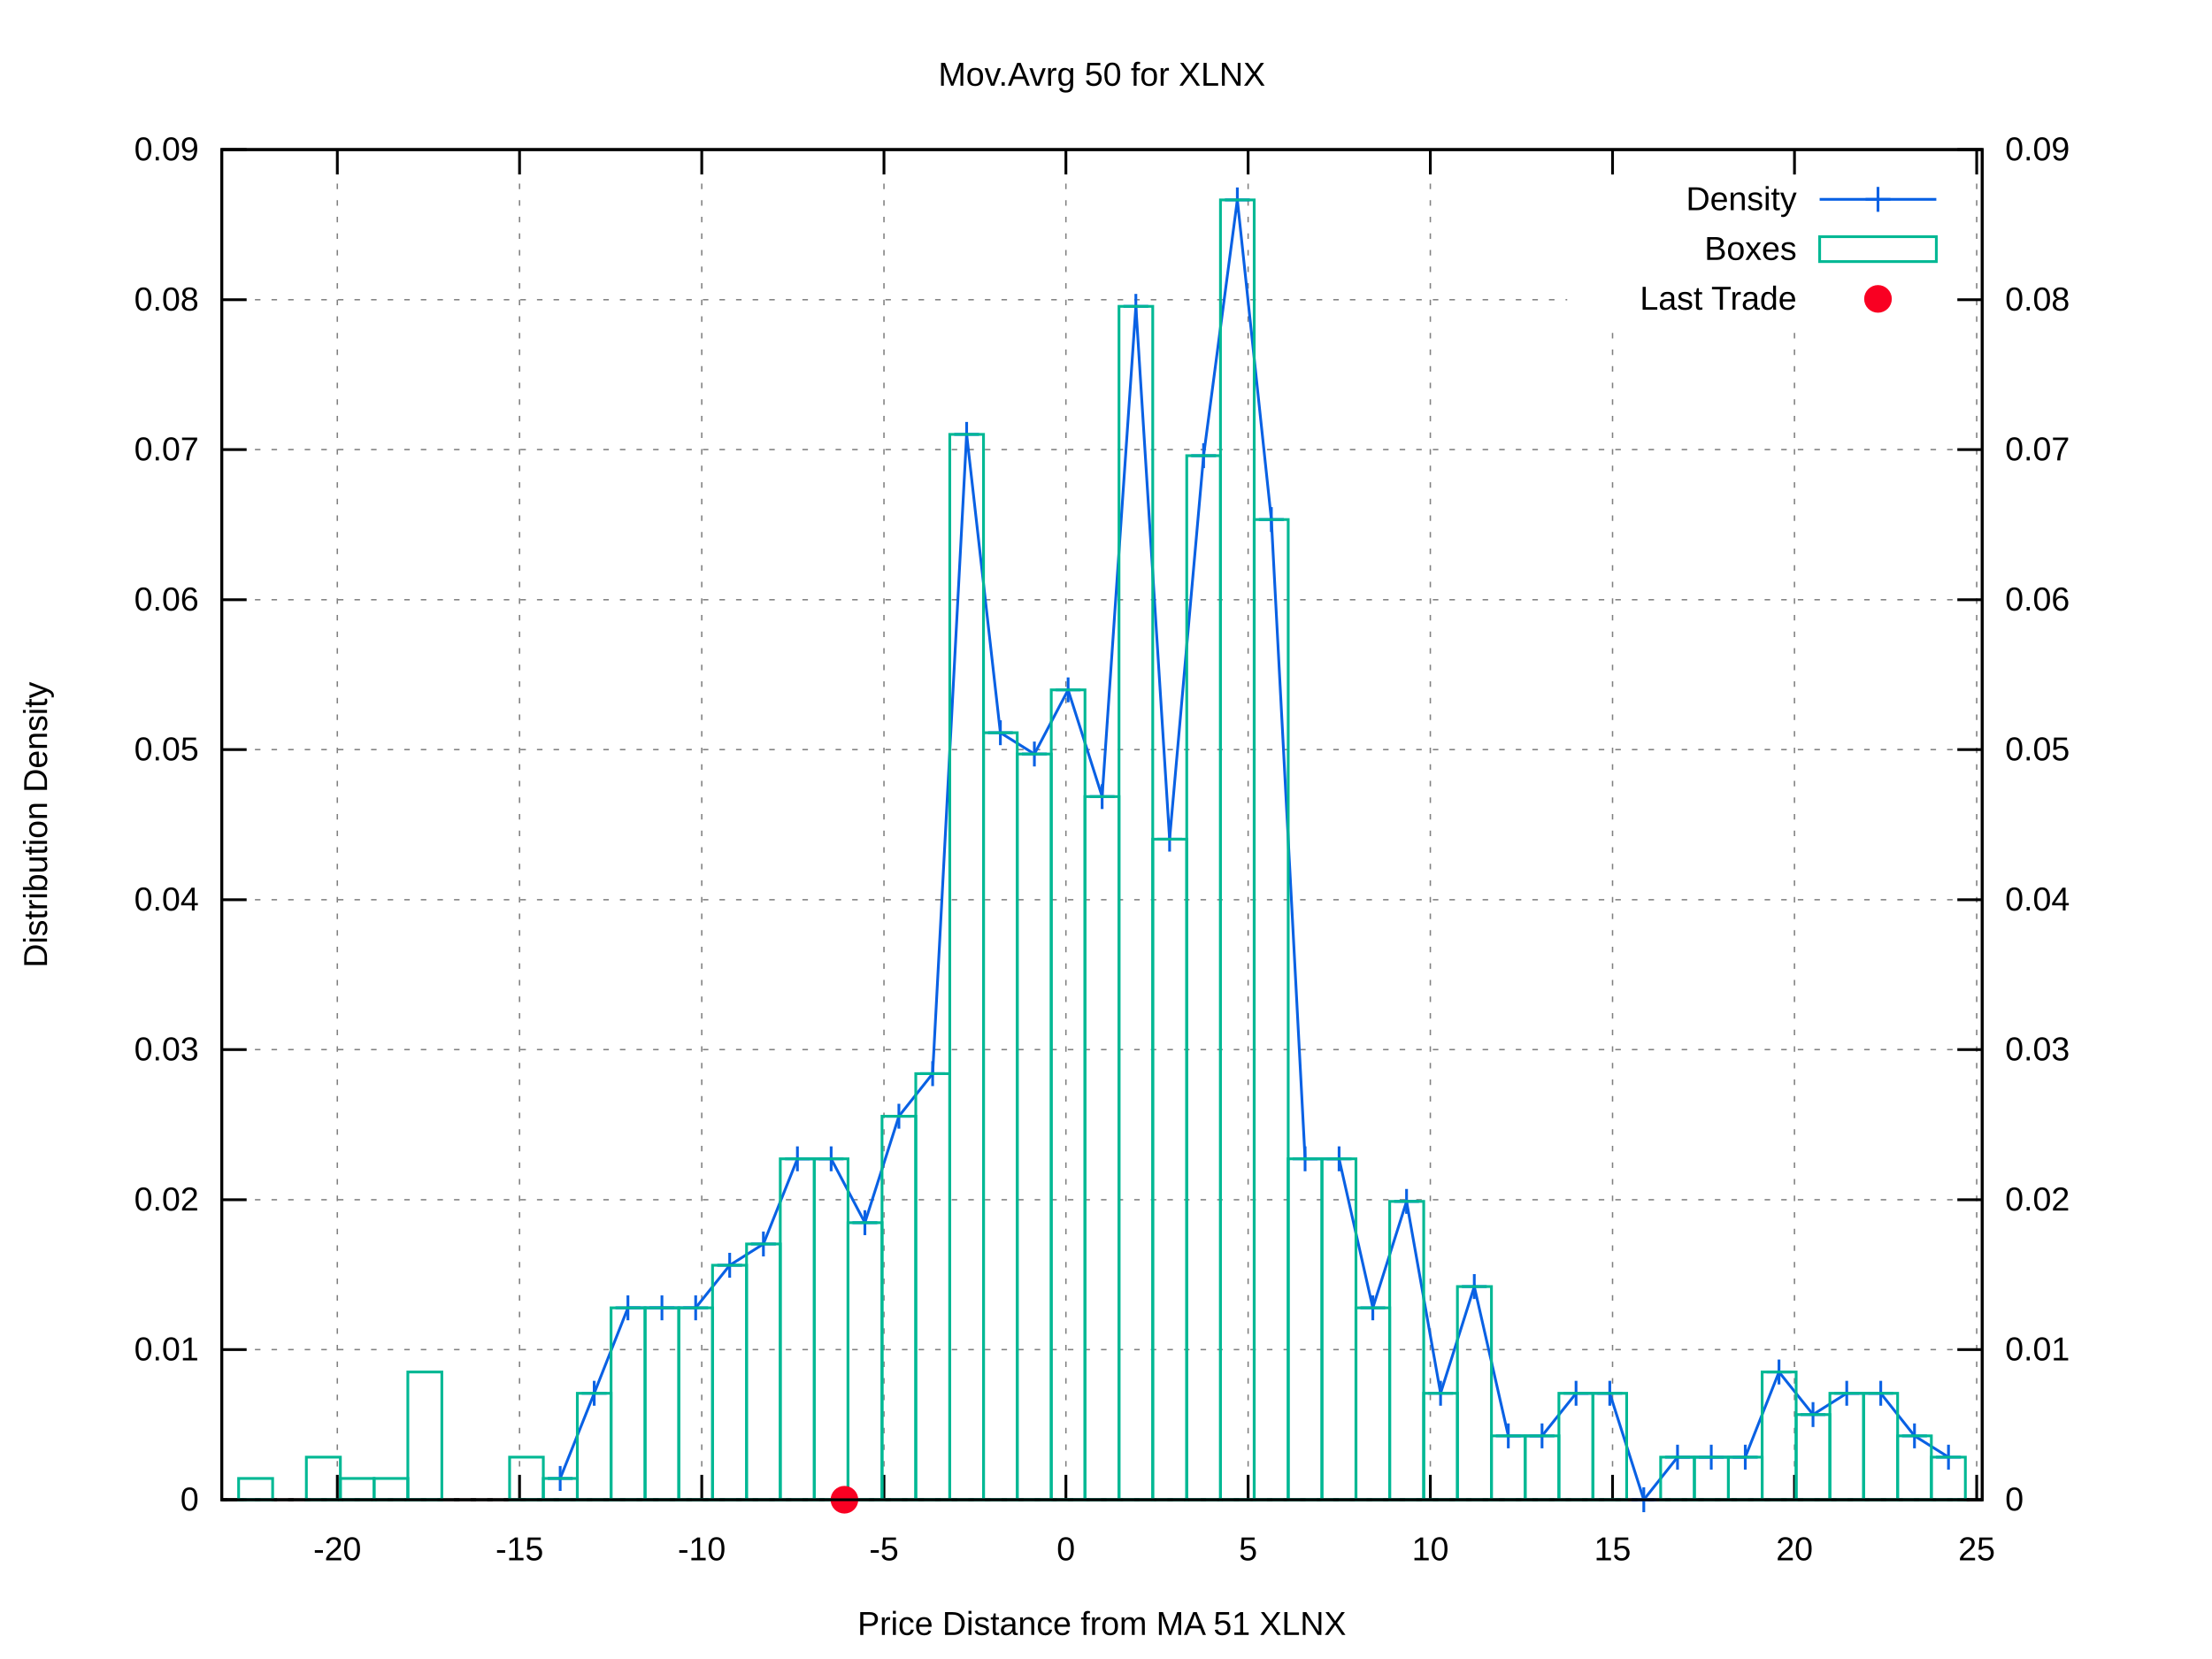
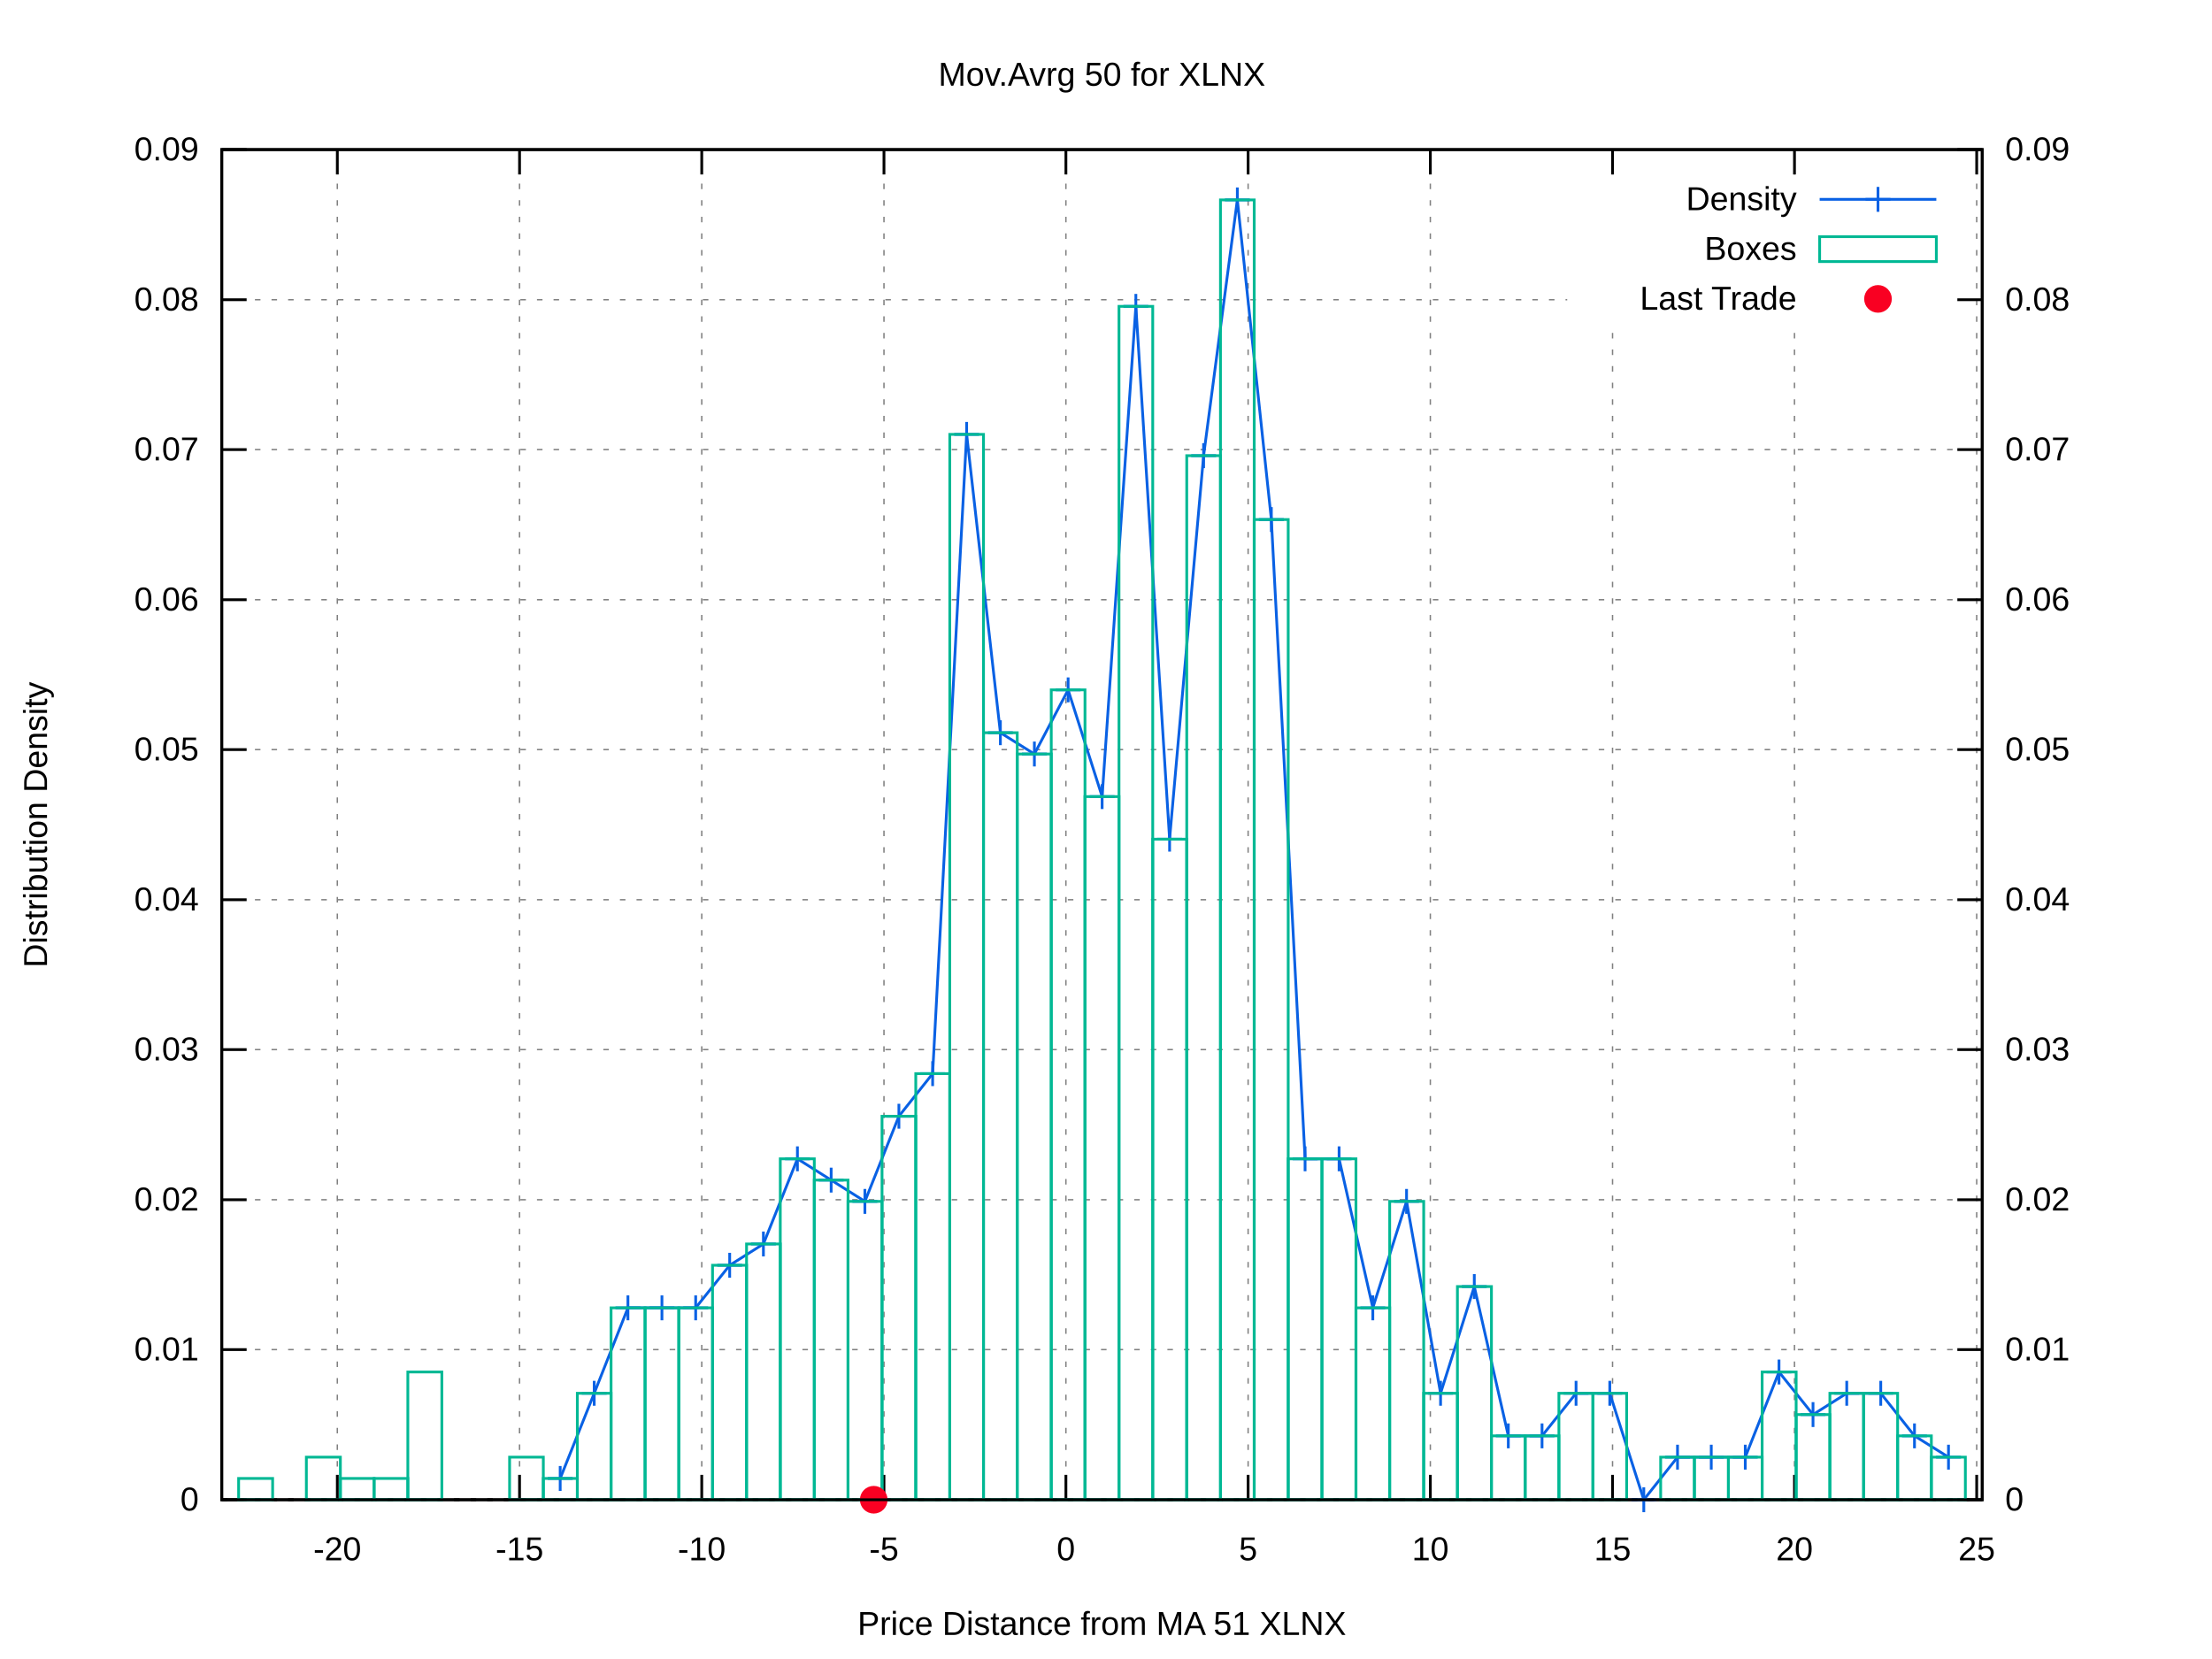
<svg xmlns="http://www.w3.org/2000/svg" xmlns:xlink="http://www.w3.org/1999/xlink" viewBox="0 0 800 600">
  <g id="gnuplot_canvas">
    <rect x="0" y="0" width="800" height="600" fill="#ffffff" />
    <defs>
      <circle id="gpDot" r="0.5" stroke-width="0.5" />
      <path id="gpPt0" stroke-width="0.222" stroke="currentColor" d="M-1,0 h2 M0,-1 v2" />
      <path id="gpPt1" stroke-width="0.222" stroke="currentColor" d="M-1,-1 L1,1 M1,-1 L-1,1" />
      <path id="gpPt2" stroke-width="0.222" stroke="currentColor" d="M-1,0 L1,0 M0,-1 L0,1 M-1,-1 L1,1 M-1,1 L1,-1" />
      <rect id="gpPt3" stroke-width="0.222" stroke="currentColor" x="-1" y="-1" width="2" height="2" />
      <rect id="gpPt4" stroke-width="0.222" stroke="currentColor" fill="currentColor" x="-1" y="-1" width="2" height="2" />
      <circle id="gpPt5" stroke-width="0.222" stroke="currentColor" cx="0" cy="0" r="1" />
      <use xlink:href="#gpPt5" id="gpPt6" fill="currentColor" stroke="none" />
      <path id="gpPt7" stroke-width="0.222" stroke="currentColor" d="M0,-1.33 L-1.33,0.67 L1.33,0.67 z" />
      <use xlink:href="#gpPt7" id="gpPt8" fill="currentColor" stroke="none" />
      <use xlink:href="#gpPt7" id="gpPt9" stroke="currentColor" transform="rotate(180)" />
      <use xlink:href="#gpPt9" id="gpPt10" fill="currentColor" stroke="none" />
      <use xlink:href="#gpPt3" id="gpPt11" stroke="currentColor" transform="rotate(45)" />
      <use xlink:href="#gpPt11" id="gpPt12" fill="currentColor" stroke="none" />
      <path id="gpPt13" stroke-width="0.222" stroke="currentColor" d="M0,1.330 L1.265,0.411 L0.782,-1.067 L-0.782,-1.076 L-1.265,0.411 z" />
      <use xlink:href="#gpPt13" id="gpPt14" fill="currentColor" stroke="none" />
      <filter id="textbox" filterUnits="objectBoundingBox" x="0" y="0" height="1" width="1">
        <feFlood flood-color="#FFFFFF" flood-opacity="1" result="bgnd" />
        <feComposite in="SourceGraphic" in2="bgnd" operator="atop" />
      </filter>
      <filter id="greybox" filterUnits="objectBoundingBox" x="0" y="0" height="1" width="1">
        <feFlood flood-color="lightgrey" flood-opacity="1" result="grey" />
        <feComposite in="SourceGraphic" in2="grey" operator="atop" />
      </filter>
    </defs>
    <g fill="none" color="#FFFFFF" stroke="black" stroke-width="1.00" stroke-linecap="butt" stroke-linejoin="miter">
</g>
    <g fill="none" color="black" stroke="currentColor" stroke-width="1.00" stroke-linecap="butt" stroke-linejoin="miter">
</g>
    <g fill="none" color="black" stroke="black" stroke-width="0.50" stroke-linecap="butt" stroke-linejoin="miter">
</g>
    <g fill="none" color="gray" stroke="currentColor" stroke-width="0.50" stroke-linecap="butt" stroke-linejoin="miter">
      <path stroke="gray" stroke-dasharray="2,4" class="gridline" d="M80.2,542.4 L716.9,542.4  " />
    </g>
    <g fill="none" color="gray" stroke="gray" stroke-width="1.00" stroke-linecap="butt" stroke-linejoin="miter">
</g>
    <g fill="none" color="black" stroke="currentColor" stroke-width="1.00" stroke-linecap="butt" stroke-linejoin="miter">
      <path stroke="black" d="M80.2,542.4 L89.2,542.4  " />
      <g transform="translate(71.9,546.3)" stroke="none" fill="black" font-family="arial" font-size="12.00" text-anchor="end">
        <text>
          <tspan font-family="arial"> 0</tspan>
        </text>
      </g>
    </g>
    <g fill="none" color="black" stroke="currentColor" stroke-width="1.00" stroke-linecap="butt" stroke-linejoin="miter">
</g>
    <g fill="none" color="black" stroke="black" stroke-width="0.50" stroke-linecap="butt" stroke-linejoin="miter">
</g>
    <g fill="none" color="gray" stroke="currentColor" stroke-width="0.50" stroke-linecap="butt" stroke-linejoin="miter">
      <path stroke="gray" stroke-dasharray="2,4" class="gridline" d="M80.2,488.1 L716.9,488.1  " />
    </g>
    <g fill="none" color="gray" stroke="gray" stroke-width="1.00" stroke-linecap="butt" stroke-linejoin="miter">
</g>
    <g fill="none" color="black" stroke="currentColor" stroke-width="1.00" stroke-linecap="butt" stroke-linejoin="miter">
      <path stroke="black" d="M80.2,488.1 L89.2,488.1  " />
      <g transform="translate(71.9,492.0)" stroke="none" fill="black" font-family="arial" font-size="12.00" text-anchor="end">
        <text>
          <tspan font-family="arial"> 0.01</tspan>
        </text>
      </g>
    </g>
    <g fill="none" color="black" stroke="currentColor" stroke-width="1.00" stroke-linecap="butt" stroke-linejoin="miter">
</g>
    <g fill="none" color="black" stroke="black" stroke-width="0.50" stroke-linecap="butt" stroke-linejoin="miter">
</g>
    <g fill="none" color="gray" stroke="currentColor" stroke-width="0.50" stroke-linecap="butt" stroke-linejoin="miter">
      <path stroke="gray" stroke-dasharray="2,4" class="gridline" d="M80.2,433.9 L716.9,433.9  " />
    </g>
    <g fill="none" color="gray" stroke="gray" stroke-width="1.00" stroke-linecap="butt" stroke-linejoin="miter">
</g>
    <g fill="none" color="black" stroke="currentColor" stroke-width="1.00" stroke-linecap="butt" stroke-linejoin="miter">
      <path stroke="black" d="M80.2,433.9 L89.2,433.9  " />
      <g transform="translate(71.9,437.8)" stroke="none" fill="black" font-family="arial" font-size="12.00" text-anchor="end">
        <text>
          <tspan font-family="arial"> 0.02</tspan>
        </text>
      </g>
    </g>
    <g fill="none" color="black" stroke="currentColor" stroke-width="1.00" stroke-linecap="butt" stroke-linejoin="miter">
</g>
    <g fill="none" color="black" stroke="black" stroke-width="0.50" stroke-linecap="butt" stroke-linejoin="miter">
</g>
    <g fill="none" color="gray" stroke="currentColor" stroke-width="0.50" stroke-linecap="butt" stroke-linejoin="miter">
      <path stroke="gray" stroke-dasharray="2,4" class="gridline" d="M80.2,379.6 L716.9,379.6  " />
    </g>
    <g fill="none" color="gray" stroke="gray" stroke-width="1.00" stroke-linecap="butt" stroke-linejoin="miter">
</g>
    <g fill="none" color="black" stroke="currentColor" stroke-width="1.00" stroke-linecap="butt" stroke-linejoin="miter">
      <path stroke="black" d="M80.2,379.6 L89.2,379.6  " />
      <g transform="translate(71.9,383.5)" stroke="none" fill="black" font-family="arial" font-size="12.00" text-anchor="end">
        <text>
          <tspan font-family="arial"> 0.03</tspan>
        </text>
      </g>
    </g>
    <g fill="none" color="black" stroke="currentColor" stroke-width="1.00" stroke-linecap="butt" stroke-linejoin="miter">
</g>
    <g fill="none" color="black" stroke="black" stroke-width="0.50" stroke-linecap="butt" stroke-linejoin="miter">
</g>
    <g fill="none" color="gray" stroke="currentColor" stroke-width="0.50" stroke-linecap="butt" stroke-linejoin="miter">
      <path stroke="gray" stroke-dasharray="2,4" class="gridline" d="M80.2,325.4 L716.9,325.4  " />
    </g>
    <g fill="none" color="gray" stroke="gray" stroke-width="1.00" stroke-linecap="butt" stroke-linejoin="miter">
</g>
    <g fill="none" color="black" stroke="currentColor" stroke-width="1.00" stroke-linecap="butt" stroke-linejoin="miter">
      <path stroke="black" d="M80.2,325.4 L89.2,325.4  " />
      <g transform="translate(71.9,329.3)" stroke="none" fill="black" font-family="arial" font-size="12.00" text-anchor="end">
        <text>
          <tspan font-family="arial"> 0.04</tspan>
        </text>
      </g>
    </g>
    <g fill="none" color="black" stroke="currentColor" stroke-width="1.00" stroke-linecap="butt" stroke-linejoin="miter">
</g>
    <g fill="none" color="black" stroke="black" stroke-width="0.50" stroke-linecap="butt" stroke-linejoin="miter">
</g>
    <g fill="none" color="gray" stroke="currentColor" stroke-width="0.50" stroke-linecap="butt" stroke-linejoin="miter">
      <path stroke="gray" stroke-dasharray="2,4" class="gridline" d="M80.2,271.1 L716.9,271.1  " />
    </g>
    <g fill="none" color="gray" stroke="gray" stroke-width="1.00" stroke-linecap="butt" stroke-linejoin="miter">
</g>
    <g fill="none" color="black" stroke="currentColor" stroke-width="1.00" stroke-linecap="butt" stroke-linejoin="miter">
      <path stroke="black" d="M80.2,271.1 L89.2,271.1  " />
      <g transform="translate(71.9,275.0)" stroke="none" fill="black" font-family="arial" font-size="12.00" text-anchor="end">
        <text>
          <tspan font-family="arial"> 0.05</tspan>
        </text>
      </g>
    </g>
    <g fill="none" color="black" stroke="currentColor" stroke-width="1.00" stroke-linecap="butt" stroke-linejoin="miter">
</g>
    <g fill="none" color="black" stroke="black" stroke-width="0.50" stroke-linecap="butt" stroke-linejoin="miter">
</g>
    <g fill="none" color="gray" stroke="currentColor" stroke-width="0.50" stroke-linecap="butt" stroke-linejoin="miter">
      <path stroke="gray" stroke-dasharray="2,4" class="gridline" d="M80.2,216.9 L716.9,216.9  " />
    </g>
    <g fill="none" color="gray" stroke="gray" stroke-width="1.00" stroke-linecap="butt" stroke-linejoin="miter">
</g>
    <g fill="none" color="black" stroke="currentColor" stroke-width="1.00" stroke-linecap="butt" stroke-linejoin="miter">
      <path stroke="black" d="M80.2,216.9 L89.2,216.9  " />
      <g transform="translate(71.9,220.8)" stroke="none" fill="black" font-family="arial" font-size="12.00" text-anchor="end">
        <text>
          <tspan font-family="arial"> 0.06</tspan>
        </text>
      </g>
    </g>
    <g fill="none" color="black" stroke="currentColor" stroke-width="1.00" stroke-linecap="butt" stroke-linejoin="miter">
</g>
    <g fill="none" color="black" stroke="black" stroke-width="0.50" stroke-linecap="butt" stroke-linejoin="miter">
</g>
    <g fill="none" color="gray" stroke="currentColor" stroke-width="0.50" stroke-linecap="butt" stroke-linejoin="miter">
      <path stroke="gray" stroke-dasharray="2,4" class="gridline" d="M80.2,162.6 L716.9,162.6  " />
    </g>
    <g fill="none" color="gray" stroke="gray" stroke-width="1.00" stroke-linecap="butt" stroke-linejoin="miter">
</g>
    <g fill="none" color="black" stroke="currentColor" stroke-width="1.00" stroke-linecap="butt" stroke-linejoin="miter">
      <path stroke="black" d="M80.2,162.6 L89.2,162.6  " />
      <g transform="translate(71.9,166.5)" stroke="none" fill="black" font-family="arial" font-size="12.00" text-anchor="end">
        <text>
          <tspan font-family="arial"> 0.07</tspan>
        </text>
      </g>
    </g>
    <g fill="none" color="black" stroke="currentColor" stroke-width="1.00" stroke-linecap="butt" stroke-linejoin="miter">
</g>
    <g fill="none" color="black" stroke="black" stroke-width="0.50" stroke-linecap="butt" stroke-linejoin="miter">
</g>
    <g fill="none" color="gray" stroke="currentColor" stroke-width="0.50" stroke-linecap="butt" stroke-linejoin="miter">
      <path stroke="gray" stroke-dasharray="2,4" class="gridline" d="M80.2,108.4 L566.8,108.4 M708.6,108.4 L716.9,108.4  " />
    </g>
    <g fill="none" color="gray" stroke="gray" stroke-width="1.00" stroke-linecap="butt" stroke-linejoin="miter">
</g>
    <g fill="none" color="black" stroke="currentColor" stroke-width="1.00" stroke-linecap="butt" stroke-linejoin="miter">
      <path stroke="black" d="M80.2,108.4 L89.2,108.4  " />
      <g transform="translate(71.9,112.3)" stroke="none" fill="black" font-family="arial" font-size="12.00" text-anchor="end">
        <text>
          <tspan font-family="arial"> 0.08</tspan>
        </text>
      </g>
    </g>
    <g fill="none" color="black" stroke="currentColor" stroke-width="1.00" stroke-linecap="butt" stroke-linejoin="miter">
</g>
    <g fill="none" color="black" stroke="black" stroke-width="0.50" stroke-linecap="butt" stroke-linejoin="miter">
</g>
    <g fill="none" color="gray" stroke="currentColor" stroke-width="0.50" stroke-linecap="butt" stroke-linejoin="miter">
      <path stroke="gray" stroke-dasharray="2,4" class="gridline" d="M80.2,54.1 L716.9,54.1  " />
    </g>
    <g fill="none" color="gray" stroke="gray" stroke-width="1.00" stroke-linecap="butt" stroke-linejoin="miter">
</g>
    <g fill="none" color="black" stroke="currentColor" stroke-width="1.00" stroke-linecap="butt" stroke-linejoin="miter">
      <path stroke="black" d="M80.2,54.1 L89.2,54.1  " />
      <g transform="translate(71.9,58.0)" stroke="none" fill="black" font-family="arial" font-size="12.00" text-anchor="end">
        <text>
          <tspan font-family="arial"> 0.09</tspan>
        </text>
      </g>
    </g>
    <g fill="none" color="black" stroke="currentColor" stroke-width="1.00" stroke-linecap="butt" stroke-linejoin="miter">
</g>
    <g fill="none" color="black" stroke="black" stroke-width="0.50" stroke-linecap="butt" stroke-linejoin="miter">
</g>
    <g fill="none" color="gray" stroke="currentColor" stroke-width="0.50" stroke-linecap="butt" stroke-linejoin="miter">
      <path stroke="gray" stroke-dasharray="2,4" class="gridline" d="M122.0,542.4 L122.0,54.1  " />
    </g>
    <g fill="none" color="gray" stroke="gray" stroke-width="1.00" stroke-linecap="butt" stroke-linejoin="miter">
</g>
    <g fill="none" color="black" stroke="currentColor" stroke-width="1.00" stroke-linecap="butt" stroke-linejoin="miter">
      <path stroke="black" d="M122.0,542.4 L122.0,533.4 M122.0,54.1 L122.0,63.1  " />
      <g transform="translate(122.0,564.3)" stroke="none" fill="black" font-family="arial" font-size="12.00" text-anchor="middle">
        <text>
          <tspan font-family="arial">-20</tspan>
        </text>
      </g>
    </g>
    <g fill="none" color="black" stroke="currentColor" stroke-width="1.00" stroke-linecap="butt" stroke-linejoin="miter">
</g>
    <g fill="none" color="black" stroke="black" stroke-width="0.50" stroke-linecap="butt" stroke-linejoin="miter">
</g>
    <g fill="none" color="gray" stroke="currentColor" stroke-width="0.50" stroke-linecap="butt" stroke-linejoin="miter">
      <path stroke="gray" stroke-dasharray="2,4" class="gridline" d="M187.9,542.4 L187.9,54.1  " />
    </g>
    <g fill="none" color="gray" stroke="gray" stroke-width="1.00" stroke-linecap="butt" stroke-linejoin="miter">
</g>
    <g fill="none" color="black" stroke="currentColor" stroke-width="1.00" stroke-linecap="butt" stroke-linejoin="miter">
      <path stroke="black" d="M187.9,542.4 L187.9,533.4 M187.9,54.1 L187.9,63.1  " />
      <g transform="translate(187.9,564.3)" stroke="none" fill="black" font-family="arial" font-size="12.00" text-anchor="middle">
        <text>
          <tspan font-family="arial">-15</tspan>
        </text>
      </g>
    </g>
    <g fill="none" color="black" stroke="currentColor" stroke-width="1.00" stroke-linecap="butt" stroke-linejoin="miter">
</g>
    <g fill="none" color="black" stroke="black" stroke-width="0.50" stroke-linecap="butt" stroke-linejoin="miter">
</g>
    <g fill="none" color="gray" stroke="currentColor" stroke-width="0.50" stroke-linecap="butt" stroke-linejoin="miter">
      <path stroke="gray" stroke-dasharray="2,4" class="gridline" d="M253.8,542.4 L253.8,54.1  " />
    </g>
    <g fill="none" color="gray" stroke="gray" stroke-width="1.00" stroke-linecap="butt" stroke-linejoin="miter">
</g>
    <g fill="none" color="black" stroke="currentColor" stroke-width="1.00" stroke-linecap="butt" stroke-linejoin="miter">
      <path stroke="black" d="M253.8,542.4 L253.8,533.4 M253.8,54.1 L253.8,63.1  " />
      <g transform="translate(253.8,564.3)" stroke="none" fill="black" font-family="arial" font-size="12.00" text-anchor="middle">
        <text>
          <tspan font-family="arial">-10</tspan>
        </text>
      </g>
    </g>
    <g fill="none" color="black" stroke="currentColor" stroke-width="1.00" stroke-linecap="butt" stroke-linejoin="miter">
</g>
    <g fill="none" color="black" stroke="black" stroke-width="0.50" stroke-linecap="butt" stroke-linejoin="miter">
</g>
    <g fill="none" color="gray" stroke="currentColor" stroke-width="0.50" stroke-linecap="butt" stroke-linejoin="miter">
      <path stroke="gray" stroke-dasharray="2,4" class="gridline" d="M319.7,542.4 L319.7,54.1  " />
    </g>
    <g fill="none" color="gray" stroke="gray" stroke-width="1.00" stroke-linecap="butt" stroke-linejoin="miter">
</g>
    <g fill="none" color="black" stroke="currentColor" stroke-width="1.00" stroke-linecap="butt" stroke-linejoin="miter">
      <path stroke="black" d="M319.7,542.4 L319.7,533.4 M319.7,54.1 L319.7,63.1  " />
      <g transform="translate(319.7,564.3)" stroke="none" fill="black" font-family="arial" font-size="12.00" text-anchor="middle">
        <text>
          <tspan font-family="arial">-5</tspan>
        </text>
      </g>
    </g>
    <g fill="none" color="black" stroke="currentColor" stroke-width="1.00" stroke-linecap="butt" stroke-linejoin="miter">
</g>
    <g fill="none" color="black" stroke="black" stroke-width="0.50" stroke-linecap="butt" stroke-linejoin="miter">
</g>
    <g fill="none" color="gray" stroke="currentColor" stroke-width="0.50" stroke-linecap="butt" stroke-linejoin="miter">
      <path stroke="gray" stroke-dasharray="2,4" class="gridline" d="M385.5,542.4 L385.5,54.1  " />
    </g>
    <g fill="none" color="gray" stroke="gray" stroke-width="1.00" stroke-linecap="butt" stroke-linejoin="miter">
</g>
    <g fill="none" color="black" stroke="currentColor" stroke-width="1.00" stroke-linecap="butt" stroke-linejoin="miter">
      <path stroke="black" d="M385.5,542.4 L385.5,533.4 M385.5,54.1 L385.5,63.1  " />
      <g transform="translate(385.5,564.3)" stroke="none" fill="black" font-family="arial" font-size="12.00" text-anchor="middle">
        <text>
          <tspan font-family="arial"> 0</tspan>
        </text>
      </g>
    </g>
    <g fill="none" color="black" stroke="currentColor" stroke-width="1.00" stroke-linecap="butt" stroke-linejoin="miter">
</g>
    <g fill="none" color="black" stroke="black" stroke-width="0.50" stroke-linecap="butt" stroke-linejoin="miter">
</g>
    <g fill="none" color="gray" stroke="currentColor" stroke-width="0.50" stroke-linecap="butt" stroke-linejoin="miter">
      <path stroke="gray" stroke-dasharray="2,4" class="gridline" d="M451.4,542.4 L451.4,54.1  " />
    </g>
    <g fill="none" color="gray" stroke="gray" stroke-width="1.00" stroke-linecap="butt" stroke-linejoin="miter">
</g>
    <g fill="none" color="black" stroke="currentColor" stroke-width="1.00" stroke-linecap="butt" stroke-linejoin="miter">
      <path stroke="black" d="M451.4,542.4 L451.4,533.4 M451.4,54.1 L451.4,63.1  " />
      <g transform="translate(451.4,564.3)" stroke="none" fill="black" font-family="arial" font-size="12.00" text-anchor="middle">
        <text>
          <tspan font-family="arial"> 5</tspan>
        </text>
      </g>
    </g>
    <g fill="none" color="black" stroke="currentColor" stroke-width="1.00" stroke-linecap="butt" stroke-linejoin="miter">
</g>
    <g fill="none" color="black" stroke="black" stroke-width="0.50" stroke-linecap="butt" stroke-linejoin="miter">
</g>
    <g fill="none" color="gray" stroke="currentColor" stroke-width="0.50" stroke-linecap="butt" stroke-linejoin="miter">
      <path stroke="gray" stroke-dasharray="2,4" class="gridline" d="M517.3,542.4 L517.3,54.1  " />
    </g>
    <g fill="none" color="gray" stroke="gray" stroke-width="1.00" stroke-linecap="butt" stroke-linejoin="miter">
</g>
    <g fill="none" color="black" stroke="currentColor" stroke-width="1.00" stroke-linecap="butt" stroke-linejoin="miter">
      <path stroke="black" d="M517.3,542.4 L517.3,533.4 M517.3,54.1 L517.3,63.1  " />
      <g transform="translate(517.3,564.3)" stroke="none" fill="black" font-family="arial" font-size="12.00" text-anchor="middle">
        <text>
          <tspan font-family="arial"> 10</tspan>
        </text>
      </g>
    </g>
    <g fill="none" color="black" stroke="currentColor" stroke-width="1.00" stroke-linecap="butt" stroke-linejoin="miter">
</g>
    <g fill="none" color="black" stroke="black" stroke-width="0.50" stroke-linecap="butt" stroke-linejoin="miter">
</g>
    <g fill="none" color="gray" stroke="currentColor" stroke-width="0.50" stroke-linecap="butt" stroke-linejoin="miter">
      <path stroke="gray" stroke-dasharray="2,4" class="gridline" d="M583.2,542.4 L583.2,117.1 M583.2,63.1 L583.2,54.1  " />
    </g>
    <g fill="none" color="gray" stroke="gray" stroke-width="1.00" stroke-linecap="butt" stroke-linejoin="miter">
</g>
    <g fill="none" color="black" stroke="currentColor" stroke-width="1.00" stroke-linecap="butt" stroke-linejoin="miter">
      <path stroke="black" d="M583.2,542.4 L583.2,533.4 M583.2,54.1 L583.2,63.1  " />
      <g transform="translate(583.2,564.3)" stroke="none" fill="black" font-family="arial" font-size="12.00" text-anchor="middle">
        <text>
          <tspan font-family="arial"> 15</tspan>
        </text>
      </g>
    </g>
    <g fill="none" color="black" stroke="currentColor" stroke-width="1.00" stroke-linecap="butt" stroke-linejoin="miter">
</g>
    <g fill="none" color="black" stroke="black" stroke-width="0.50" stroke-linecap="butt" stroke-linejoin="miter">
</g>
    <g fill="none" color="gray" stroke="currentColor" stroke-width="0.50" stroke-linecap="butt" stroke-linejoin="miter">
      <path stroke="gray" stroke-dasharray="2,4" class="gridline" d="M649.0,542.4 L649.0,117.1 M649.0,63.1 L649.0,54.1  " />
    </g>
    <g fill="none" color="gray" stroke="gray" stroke-width="1.00" stroke-linecap="butt" stroke-linejoin="miter">
</g>
    <g fill="none" color="black" stroke="currentColor" stroke-width="1.00" stroke-linecap="butt" stroke-linejoin="miter">
      <path stroke="black" d="M649.0,542.4 L649.0,533.4 M649.0,54.1 L649.0,63.1  " />
      <g transform="translate(649.0,564.3)" stroke="none" fill="black" font-family="arial" font-size="12.00" text-anchor="middle">
        <text>
          <tspan font-family="arial"> 20</tspan>
        </text>
      </g>
    </g>
    <g fill="none" color="black" stroke="currentColor" stroke-width="1.00" stroke-linecap="butt" stroke-linejoin="miter">
</g>
    <g fill="none" color="black" stroke="black" stroke-width="0.50" stroke-linecap="butt" stroke-linejoin="miter">
</g>
    <g fill="none" color="gray" stroke="currentColor" stroke-width="0.50" stroke-linecap="butt" stroke-linejoin="miter">
      <path stroke="gray" stroke-dasharray="2,4" class="gridline" d="M714.9,542.4 L714.9,54.1  " />
    </g>
    <g fill="none" color="gray" stroke="gray" stroke-width="1.00" stroke-linecap="butt" stroke-linejoin="miter">
</g>
    <g fill="none" color="black" stroke="currentColor" stroke-width="1.00" stroke-linecap="butt" stroke-linejoin="miter">
      <path stroke="black" d="M714.9,542.4 L714.9,533.4 M714.9,54.1 L714.9,63.1  " />
      <g transform="translate(714.9,564.3)" stroke="none" fill="black" font-family="arial" font-size="12.00" text-anchor="middle">
        <text>
          <tspan font-family="arial"> 25</tspan>
        </text>
      </g>
    </g>
    <g fill="none" color="black" stroke="currentColor" stroke-width="1.00" stroke-linecap="butt" stroke-linejoin="miter">
      <path stroke="black" d="M716.9,542.4 L707.9,542.4  " />
      <g transform="translate(725.2,546.3)" stroke="none" fill="black" font-family="arial" font-size="12.00" text-anchor="start">
        <text>
          <tspan font-family="arial"> 0</tspan>
        </text>
      </g>
    </g>
    <g fill="none" color="black" stroke="currentColor" stroke-width="1.00" stroke-linecap="butt" stroke-linejoin="miter">
      <path stroke="black" d="M716.9,488.1 L707.9,488.1  " />
      <g transform="translate(725.2,492.0)" stroke="none" fill="black" font-family="arial" font-size="12.00" text-anchor="start">
        <text>
          <tspan font-family="arial"> 0.01</tspan>
        </text>
      </g>
    </g>
    <g fill="none" color="black" stroke="currentColor" stroke-width="1.00" stroke-linecap="butt" stroke-linejoin="miter">
      <path stroke="black" d="M716.9,433.9 L707.9,433.9  " />
      <g transform="translate(725.2,437.8)" stroke="none" fill="black" font-family="arial" font-size="12.00" text-anchor="start">
        <text>
          <tspan font-family="arial"> 0.02</tspan>
        </text>
      </g>
    </g>
    <g fill="none" color="black" stroke="currentColor" stroke-width="1.00" stroke-linecap="butt" stroke-linejoin="miter">
      <path stroke="black" d="M716.9,379.6 L707.9,379.6  " />
      <g transform="translate(725.2,383.5)" stroke="none" fill="black" font-family="arial" font-size="12.00" text-anchor="start">
        <text>
          <tspan font-family="arial"> 0.03</tspan>
        </text>
      </g>
    </g>
    <g fill="none" color="black" stroke="currentColor" stroke-width="1.00" stroke-linecap="butt" stroke-linejoin="miter">
      <path stroke="black" d="M716.9,325.4 L707.9,325.4  " />
      <g transform="translate(725.2,329.3)" stroke="none" fill="black" font-family="arial" font-size="12.00" text-anchor="start">
        <text>
          <tspan font-family="arial"> 0.04</tspan>
        </text>
      </g>
    </g>
    <g fill="none" color="black" stroke="currentColor" stroke-width="1.00" stroke-linecap="butt" stroke-linejoin="miter">
      <path stroke="black" d="M716.9,271.1 L707.9,271.1  " />
      <g transform="translate(725.2,275.0)" stroke="none" fill="black" font-family="arial" font-size="12.00" text-anchor="start">
        <text>
          <tspan font-family="arial"> 0.05</tspan>
        </text>
      </g>
    </g>
    <g fill="none" color="black" stroke="currentColor" stroke-width="1.00" stroke-linecap="butt" stroke-linejoin="miter">
      <path stroke="black" d="M716.9,216.9 L707.9,216.9  " />
      <g transform="translate(725.2,220.8)" stroke="none" fill="black" font-family="arial" font-size="12.00" text-anchor="start">
        <text>
          <tspan font-family="arial"> 0.06</tspan>
        </text>
      </g>
    </g>
    <g fill="none" color="black" stroke="currentColor" stroke-width="1.00" stroke-linecap="butt" stroke-linejoin="miter">
      <path stroke="black" d="M716.9,162.6 L707.9,162.6  " />
      <g transform="translate(725.2,166.5)" stroke="none" fill="black" font-family="arial" font-size="12.00" text-anchor="start">
        <text>
          <tspan font-family="arial"> 0.07</tspan>
        </text>
      </g>
    </g>
    <g fill="none" color="black" stroke="currentColor" stroke-width="1.00" stroke-linecap="butt" stroke-linejoin="miter">
      <path stroke="black" d="M716.9,108.4 L707.9,108.4  " />
      <g transform="translate(725.2,112.3)" stroke="none" fill="black" font-family="arial" font-size="12.00" text-anchor="start">
        <text>
          <tspan font-family="arial"> 0.08</tspan>
        </text>
      </g>
    </g>
    <g fill="none" color="black" stroke="currentColor" stroke-width="1.00" stroke-linecap="butt" stroke-linejoin="miter">
      <path stroke="black" d="M716.9,54.1 L707.9,54.1  " />
      <g transform="translate(725.2,58.0)" stroke="none" fill="black" font-family="arial" font-size="12.00" text-anchor="start">
        <text>
          <tspan font-family="arial"> 0.09</tspan>
        </text>
      </g>
    </g>
    <g fill="none" color="black" stroke="currentColor" stroke-width="1.00" stroke-linecap="butt" stroke-linejoin="miter">
</g>
    <g fill="none" color="gray" stroke="currentColor" stroke-width="1.00" stroke-linecap="butt" stroke-linejoin="miter">
      <path stroke="black" stroke-dasharray="2,4" d="M80.2,542.4 L716.9,542.4  " />
    </g>
    <g fill="none" color="black" stroke="currentColor" stroke-width="1.00" stroke-linecap="butt" stroke-linejoin="miter">
      <path stroke="black" d="M80.2,54.1 L80.2,542.4 L716.9,542.4 L716.9,54.1 L80.2,54.1 Z  " />
    </g>
    <g fill="none" color="black" stroke="currentColor" stroke-width="1.00" stroke-linecap="butt" stroke-linejoin="miter">
      <g transform="translate(17.0,298.3) rotate(270)" stroke="none" fill="black" font-family="arial" font-size="12.00" text-anchor="middle">
        <text>
          <tspan font-family="arial">Distribution Density</tspan>
        </text>
      </g>
    </g>
    <g fill="none" color="black" stroke="currentColor" stroke-width="1.00" stroke-linecap="butt" stroke-linejoin="miter">
      <g transform="translate(398.5,591.3)" stroke="none" fill="black" font-family="arial" font-size="12.00" text-anchor="middle">
        <text>
          <tspan font-family="arial">Price Distance from MA 51 XLNX</tspan>
        </text>
      </g>
    </g>
    <g fill="none" color="black" stroke="currentColor" stroke-width="1.00" stroke-linecap="butt" stroke-linejoin="miter">
      <g transform="translate(398.5,31.0)" stroke="none" fill="black" font-family="arial" font-size="12.00" text-anchor="middle">
        <text>
          <tspan font-family="arial">Mov.Avrg 50 for XLNX </tspan>
        </text>
      </g>
    </g>
    <g id="gnuplot_plot_1">
      <g fill="none" color="black" stroke="currentColor" stroke-width="1.00" stroke-linecap="butt" stroke-linejoin="miter">
        <g transform="translate(649.8,76.0)" stroke="none" fill="black" font-family="arial" font-size="12.00" text-anchor="end">
          <text>
            <tspan font-family="arial">Density</tspan>
          </text>
        </g>
      </g>
      <g fill="none" color="black" stroke="currentColor" stroke-width="1.00" stroke-linecap="butt" stroke-linejoin="miter">
-         <path stroke="rgb(  9,  97, 228)" d="M658.1,72.1 L700.3,72.1 M202.6,534.7 L214.9,503.9 L227.1,473.0 L239.4,473.0 L251.6,473.0 L263.9,457.6   L276.1,449.9 L288.4,419.1 L300.6,419.1 L312.8,442.2 L325.1,403.7 L337.3,388.3 L349.6,157.1 L361.8,265.0   L374.1,272.7 L386.3,249.5 L398.6,288.1 L410.8,110.8 L423.0,303.5 L435.3,164.8 L447.5,72.3 L459.8,187.9   L472.0,419.1 L484.3,419.1 L496.5,473.0 L508.7,434.5 L521.0,503.9 L533.2,465.3 L545.5,519.3 L557.7,519.3   L570.0,503.9 L582.2,503.9 L594.5,542.4 L606.7,527.0 L618.9,527.0 L631.2,527.0 L643.4,496.2 L655.7,511.6   L667.9,503.9 L680.2,503.9 L692.4,519.3 L704.7,527.0  " />
+         <path stroke="rgb(  9,  97, 228)" d="M658.1,72.1 L700.3,72.1 M202.6,534.7 L214.9,503.9 L227.1,473.0 L239.4,473.0 L251.6,473.0 L263.9,457.6   L276.1,449.9 L288.4,419.1 L300.6,426.8 L312.8,434.5 L325.1,403.7 L337.3,388.3 L349.6,157.1 L361.8,265.0   L374.1,272.7 L386.3,249.5 L398.6,288.1 L410.8,110.8 L423.0,303.5 L435.3,164.8 L447.5,72.3 L459.8,187.9   L472.0,419.1 L484.3,419.1 L496.5,473.0 L508.7,434.5 L521.0,503.9 L533.2,465.3 L545.5,519.3 L557.7,519.3   L570.0,503.9 L582.2,503.9 L594.5,542.4 L606.7,527.0 L618.9,527.0 L631.2,527.0 L643.4,496.2 L655.7,511.6   L667.9,503.9 L680.2,503.9 L692.4,519.3 L704.7,527.0  " />
        <use xlink:href="#gpPt0" transform="translate(202.6,534.7) scale(4.50)" color="rgb(  9,  97, 228)" />
        <use xlink:href="#gpPt0" transform="translate(214.9,503.9) scale(4.50)" color="rgb(  9,  97, 228)" />
        <use xlink:href="#gpPt0" transform="translate(227.1,473.0) scale(4.50)" color="rgb(  9,  97, 228)" />
        <use xlink:href="#gpPt0" transform="translate(239.4,473.0) scale(4.50)" color="rgb(  9,  97, 228)" />
        <use xlink:href="#gpPt0" transform="translate(251.6,473.0) scale(4.50)" color="rgb(  9,  97, 228)" />
        <use xlink:href="#gpPt0" transform="translate(263.9,457.6) scale(4.50)" color="rgb(  9,  97, 228)" />
        <use xlink:href="#gpPt0" transform="translate(276.1,449.9) scale(4.50)" color="rgb(  9,  97, 228)" />
        <use xlink:href="#gpPt0" transform="translate(288.4,419.1) scale(4.50)" color="rgb(  9,  97, 228)" />
-         <use xlink:href="#gpPt0" transform="translate(300.6,419.1) scale(4.50)" color="rgb(  9,  97, 228)" />
-         <use xlink:href="#gpPt0" transform="translate(312.8,442.2) scale(4.50)" color="rgb(  9,  97, 228)" />
+         <use xlink:href="#gpPt0" transform="translate(300.6,426.8) scale(4.50)" color="rgb(  9,  97, 228)" />
+         <use xlink:href="#gpPt0" transform="translate(312.8,434.5) scale(4.50)" color="rgb(  9,  97, 228)" />
        <use xlink:href="#gpPt0" transform="translate(325.1,403.7) scale(4.50)" color="rgb(  9,  97, 228)" />
        <use xlink:href="#gpPt0" transform="translate(337.3,388.3) scale(4.50)" color="rgb(  9,  97, 228)" />
        <use xlink:href="#gpPt0" transform="translate(349.6,157.1) scale(4.50)" color="rgb(  9,  97, 228)" />
        <use xlink:href="#gpPt0" transform="translate(361.8,265.0) scale(4.50)" color="rgb(  9,  97, 228)" />
        <use xlink:href="#gpPt0" transform="translate(374.1,272.7) scale(4.50)" color="rgb(  9,  97, 228)" />
        <use xlink:href="#gpPt0" transform="translate(386.3,249.5) scale(4.50)" color="rgb(  9,  97, 228)" />
        <use xlink:href="#gpPt0" transform="translate(398.6,288.1) scale(4.50)" color="rgb(  9,  97, 228)" />
        <use xlink:href="#gpPt0" transform="translate(410.8,110.8) scale(4.50)" color="rgb(  9,  97, 228)" />
        <use xlink:href="#gpPt0" transform="translate(423.0,303.5) scale(4.50)" color="rgb(  9,  97, 228)" />
        <use xlink:href="#gpPt0" transform="translate(435.3,164.8) scale(4.50)" color="rgb(  9,  97, 228)" />
        <use xlink:href="#gpPt0" transform="translate(447.5,72.3) scale(4.50)" color="rgb(  9,  97, 228)" />
        <use xlink:href="#gpPt0" transform="translate(459.8,187.9) scale(4.50)" color="rgb(  9,  97, 228)" />
        <use xlink:href="#gpPt0" transform="translate(472.0,419.1) scale(4.50)" color="rgb(  9,  97, 228)" />
        <use xlink:href="#gpPt0" transform="translate(484.3,419.1) scale(4.50)" color="rgb(  9,  97, 228)" />
        <use xlink:href="#gpPt0" transform="translate(496.5,473.0) scale(4.50)" color="rgb(  9,  97, 228)" />
        <use xlink:href="#gpPt0" transform="translate(508.7,434.5) scale(4.50)" color="rgb(  9,  97, 228)" />
        <use xlink:href="#gpPt0" transform="translate(521.0,503.9) scale(4.50)" color="rgb(  9,  97, 228)" />
        <use xlink:href="#gpPt0" transform="translate(533.2,465.3) scale(4.50)" color="rgb(  9,  97, 228)" />
        <use xlink:href="#gpPt0" transform="translate(545.5,519.3) scale(4.50)" color="rgb(  9,  97, 228)" />
        <use xlink:href="#gpPt0" transform="translate(557.7,519.3) scale(4.50)" color="rgb(  9,  97, 228)" />
        <use xlink:href="#gpPt0" transform="translate(570.0,503.9) scale(4.50)" color="rgb(  9,  97, 228)" />
        <use xlink:href="#gpPt0" transform="translate(582.2,503.9) scale(4.50)" color="rgb(  9,  97, 228)" />
        <use xlink:href="#gpPt0" transform="translate(594.5,542.4) scale(4.50)" color="rgb(  9,  97, 228)" />
        <use xlink:href="#gpPt0" transform="translate(606.7,527.0) scale(4.50)" color="rgb(  9,  97, 228)" />
        <use xlink:href="#gpPt0" transform="translate(618.9,527.0) scale(4.50)" color="rgb(  9,  97, 228)" />
        <use xlink:href="#gpPt0" transform="translate(631.2,527.0) scale(4.50)" color="rgb(  9,  97, 228)" />
        <use xlink:href="#gpPt0" transform="translate(643.4,496.2) scale(4.50)" color="rgb(  9,  97, 228)" />
        <use xlink:href="#gpPt0" transform="translate(655.7,511.6) scale(4.50)" color="rgb(  9,  97, 228)" />
        <use xlink:href="#gpPt0" transform="translate(667.9,503.9) scale(4.50)" color="rgb(  9,  97, 228)" />
        <use xlink:href="#gpPt0" transform="translate(680.2,503.9) scale(4.50)" color="rgb(  9,  97, 228)" />
        <use xlink:href="#gpPt0" transform="translate(692.4,519.3) scale(4.50)" color="rgb(  9,  97, 228)" />
        <use xlink:href="#gpPt0" transform="translate(704.7,527.0) scale(4.50)" color="rgb(  9,  97, 228)" />
        <use xlink:href="#gpPt0" transform="translate(679.2,72.1) scale(4.50)" color="rgb(  9,  97, 228)" />
      </g>
    </g>
    <g id="gnuplot_plot_2">
      <g fill="none" color="black" stroke="currentColor" stroke-width="1.00" stroke-linecap="butt" stroke-linejoin="miter">
        <g transform="translate(649.8,94.0)" stroke="none" fill="black" font-family="arial" font-size="12.00" text-anchor="end">
          <text>
            <tspan font-family="arial">Boxes</tspan>
          </text>
        </g>
      </g>
      <g fill="none" color="black" stroke="currentColor" stroke-width="1.00" stroke-linecap="butt" stroke-linejoin="miter">
        <path stroke="rgb(  0, 184, 148)" d="M658.1,94.6 L700.3,94.6 L700.3,85.6 L658.1,85.6 L658.1,94.6 Z  " />
        <path stroke="rgb(  0, 184, 148)" d="M86.3,542.4 L86.3,534.7 L98.6,534.7 L98.6,542.4 L86.3,542.4 Z  " />
        <path stroke="rgb(  0, 184, 148)" d="M110.8,542.4 L110.8,527.0 L123.1,527.0 L123.1,542.4 L110.8,542.4 Z  " />
        <path stroke="rgb(  0, 184, 148)" d="M123.1,542.4 L123.1,534.7 L135.3,534.7 L135.3,542.4 L123.1,542.4 Z  " />
        <path stroke="rgb(  0, 184, 148)" d="M135.3,542.4 L135.3,534.7 L147.5,534.7 L147.5,542.4 L135.3,542.4 Z  " />
        <path stroke="rgb(  0, 184, 148)" d="M147.5,542.4 L147.5,496.2 L159.8,496.2 L159.8,542.4 L147.5,542.4 Z  " />
        <path stroke="rgb(  0, 184, 148)" d="M184.3,542.4 L184.3,527.0 L196.5,527.0 L196.5,542.4 L184.3,542.4 Z  " />
        <path stroke="rgb(  0, 184, 148)" d="M196.5,542.4 L196.5,534.7 L208.8,534.7 L208.8,542.4 L196.5,542.4 Z  " />
        <path stroke="rgb(  0, 184, 148)" d="M208.8,542.4 L208.8,503.9 L221.0,503.9 L221.0,542.4 L208.8,542.4 Z  " />
        <path stroke="rgb(  0, 184, 148)" d="M221.0,542.4 L221.0,473.0 L233.3,473.0 L233.3,542.4 L221.0,542.4 Z  " />
        <path stroke="rgb(  0, 184, 148)" d="M233.3,542.4 L233.3,473.0 L245.5,473.0 L245.5,542.4 L233.3,542.4 Z  " />
        <path stroke="rgb(  0, 184, 148)" d="M245.5,542.4 L245.5,473.0 L257.7,473.0 L257.7,542.4 L245.5,542.4 Z  " />
        <path stroke="rgb(  0, 184, 148)" d="M257.7,542.4 L257.7,457.6 L270.0,457.6 L270.0,542.4 L257.7,542.4 Z  " />
        <path stroke="rgb(  0, 184, 148)" d="M270.0,542.4 L270.0,449.9 L282.2,449.9 L282.2,542.4 L270.0,542.4 Z  " />
        <path stroke="rgb(  0, 184, 148)" d="M282.2,542.4 L282.2,419.1 L294.5,419.1 L294.5,542.4 L282.2,542.4 Z  " />
-         <path stroke="rgb(  0, 184, 148)" d="M294.5,542.4 L294.5,419.1 L306.7,419.1 L306.7,542.4 L294.5,542.4 Z  " />
-         <path stroke="rgb(  0, 184, 148)" d="M306.7,542.4 L306.7,442.2 L319.0,442.2 L319.0,542.4 L306.7,542.4 Z  " />
+         <path stroke="rgb(  0, 184, 148)" d="M294.5,542.4 L294.5,426.8 L306.7,426.8 L306.7,542.4 L294.5,542.4 Z  " />
+         <path stroke="rgb(  0, 184, 148)" d="M306.7,542.4 L306.7,434.5 L319.0,434.5 L319.0,542.4 L306.7,542.4 Z  " />
        <path stroke="rgb(  0, 184, 148)" d="M319.0,542.4 L319.0,403.7 L331.2,403.7 L331.2,542.4 L319.0,542.4 Z  " />
        <path stroke="rgb(  0, 184, 148)" d="M331.2,542.4 L331.2,388.3 L343.5,388.3 L343.5,542.4 L331.2,542.4 Z  " />
        <path stroke="rgb(  0, 184, 148)" d="M343.5,542.4 L343.5,157.1 L355.7,157.1 L355.7,542.4 L343.5,542.4 Z  " />
        <path stroke="rgb(  0, 184, 148)" d="M355.7,542.4 L355.7,265.0 L367.9,265.0 L367.9,542.4 L355.7,542.4 Z  " />
        <path stroke="rgb(  0, 184, 148)" d="M367.9,542.4 L367.9,272.7 L380.2,272.7 L380.2,542.4 L367.9,542.4 Z  " />
        <path stroke="rgb(  0, 184, 148)" d="M380.2,542.4 L380.2,249.5 L392.4,249.5 L392.4,542.4 L380.2,542.4 Z  " />
        <path stroke="rgb(  0, 184, 148)" d="M392.4,542.4 L392.4,288.1 L404.7,288.1 L404.7,542.4 L392.4,542.4 Z  " />
        <path stroke="rgb(  0, 184, 148)" d="M404.7,542.4 L404.7,110.8 L416.9,110.8 L416.9,542.4 L404.7,542.4 Z  " />
        <path stroke="rgb(  0, 184, 148)" d="M416.9,542.4 L416.9,303.5 L429.2,303.5 L429.2,542.4 L416.9,542.4 Z  " />
        <path stroke="rgb(  0, 184, 148)" d="M429.2,542.4 L429.2,164.8 L441.4,164.8 L441.4,542.4 L429.2,542.4 Z  " />
        <path stroke="rgb(  0, 184, 148)" d="M441.4,542.4 L441.4,72.3 L453.6,72.3 L453.6,542.4 L441.4,542.4 Z  " />
        <path stroke="rgb(  0, 184, 148)" d="M453.6,542.4 L453.6,187.9 L465.9,187.9 L465.9,542.4 L453.6,542.4 Z  " />
        <path stroke="rgb(  0, 184, 148)" d="M465.9,542.4 L465.9,419.1 L478.1,419.1 L478.1,542.4 L465.9,542.4 Z  " />
        <path stroke="rgb(  0, 184, 148)" d="M478.1,542.4 L478.1,419.1 L490.4,419.1 L490.4,542.4 L478.1,542.4 Z  " />
        <path stroke="rgb(  0, 184, 148)" d="M490.4,542.4 L490.4,473.0 L502.6,473.0 L502.6,542.4 L490.4,542.4 Z  " />
        <path stroke="rgb(  0, 184, 148)" d="M502.6,542.4 L502.6,434.5 L514.9,434.5 L514.9,542.4 L502.6,542.4 Z  " />
        <path stroke="rgb(  0, 184, 148)" d="M514.9,542.4 L514.9,503.9 L527.1,503.9 L527.1,542.4 L514.9,542.4 Z  " />
        <path stroke="rgb(  0, 184, 148)" d="M527.1,542.4 L527.1,465.3 L539.4,465.3 L539.4,542.4 L527.1,542.4 Z  " />
        <path stroke="rgb(  0, 184, 148)" d="M539.4,542.4 L539.4,519.3 L551.6,519.3 L551.6,542.4 L539.4,542.4 Z  " />
        <path stroke="rgb(  0, 184, 148)" d="M551.6,542.4 L551.6,519.3 L563.8,519.3 L563.8,542.4 L551.6,542.4 Z  " />
        <path stroke="rgb(  0, 184, 148)" d="M563.8,542.4 L563.8,503.9 L576.1,503.9 L576.1,542.4 L563.8,542.4 Z  " />
        <path stroke="rgb(  0, 184, 148)" d="M576.1,542.4 L576.1,503.9 L588.3,503.9 L588.3,542.4 L576.1,542.4 Z  " />
        <path stroke="rgb(  0, 184, 148)" d="M600.6,542.4 L600.6,527.0 L612.8,527.0 L612.8,542.4 L600.6,542.4 Z  " />
        <path stroke="rgb(  0, 184, 148)" d="M612.8,542.4 L612.8,527.0 L625.1,527.0 L625.1,542.4 L612.8,542.4 Z  " />
        <path stroke="rgb(  0, 184, 148)" d="M625.1,542.4 L625.1,527.0 L637.3,527.0 L637.3,542.4 L625.1,542.4 Z  " />
        <path stroke="rgb(  0, 184, 148)" d="M637.3,542.4 L637.3,496.2 L649.6,496.2 L649.6,542.4 L637.3,542.4 Z  " />
        <path stroke="rgb(  0, 184, 148)" d="M649.6,542.4 L649.6,511.6 L661.8,511.6 L661.8,542.4 L649.6,542.4 Z  " />
        <path stroke="rgb(  0, 184, 148)" d="M661.8,542.4 L661.8,503.9 L674.0,503.9 L674.0,542.4 L661.8,542.4 Z  " />
        <path stroke="rgb(  0, 184, 148)" d="M674.0,542.4 L674.0,503.9 L686.3,503.9 L686.3,542.4 L674.0,542.4 Z  " />
        <path stroke="rgb(  0, 184, 148)" d="M686.3,542.4 L686.3,519.3 L698.5,519.3 L698.5,542.4 L686.3,542.4 Z  " />
        <path stroke="rgb(  0, 184, 148)" d="M698.5,542.4 L698.5,527.0 L710.8,527.0 L710.8,542.4 L698.5,542.4 Z  " />
      </g>
    </g>
    <g id="gnuplot_plot_3">
      <g fill="none" color="black" stroke="currentColor" stroke-width="1.00" stroke-linecap="butt" stroke-linejoin="miter">
        <g transform="translate(649.8,112.0)" stroke="none" fill="black" font-family="arial" font-size="12.00" text-anchor="end">
          <text>
            <tspan font-family="arial">Last Trade</tspan>
          </text>
        </g>
      </g>
      <g fill="none" color="black" stroke="currentColor" stroke-width="1.00" stroke-linecap="butt" stroke-linejoin="miter">
-         <use xlink:href="#gpPt6" transform="translate(305.4,542.4) scale(4.50)" color="rgb(249,   0,  34)" />
+         <use xlink:href="#gpPt6" transform="translate(316.0,542.4) scale(4.50)" color="rgb(249,   0,  34)" />
        <use xlink:href="#gpPt6" transform="translate(679.2,108.1) scale(4.50)" color="rgb(249,   0,  34)" />
      </g>
    </g>
    <g fill="none" color="#FFFFFF" stroke="rgb(249,   0,  34)" stroke-width="2.00" stroke-linecap="butt" stroke-linejoin="miter">
</g>
    <g fill="none" color="black" stroke="currentColor" stroke-width="2.00" stroke-linecap="butt" stroke-linejoin="miter">
</g>
    <g fill="none" color="black" stroke="black" stroke-width="1.00" stroke-linecap="butt" stroke-linejoin="miter">
</g>
    <g fill="none" color="black" stroke="currentColor" stroke-width="1.00" stroke-linecap="butt" stroke-linejoin="miter">
      <path stroke="black" d="M80.2,54.1 L80.2,542.4 L716.9,542.4 L716.9,54.1 L80.2,54.1 Z  " />
    </g>
    <g fill="none" color="black" stroke="currentColor" stroke-width="1.00" stroke-linecap="butt" stroke-linejoin="miter">
</g>
  </g>
</svg>
